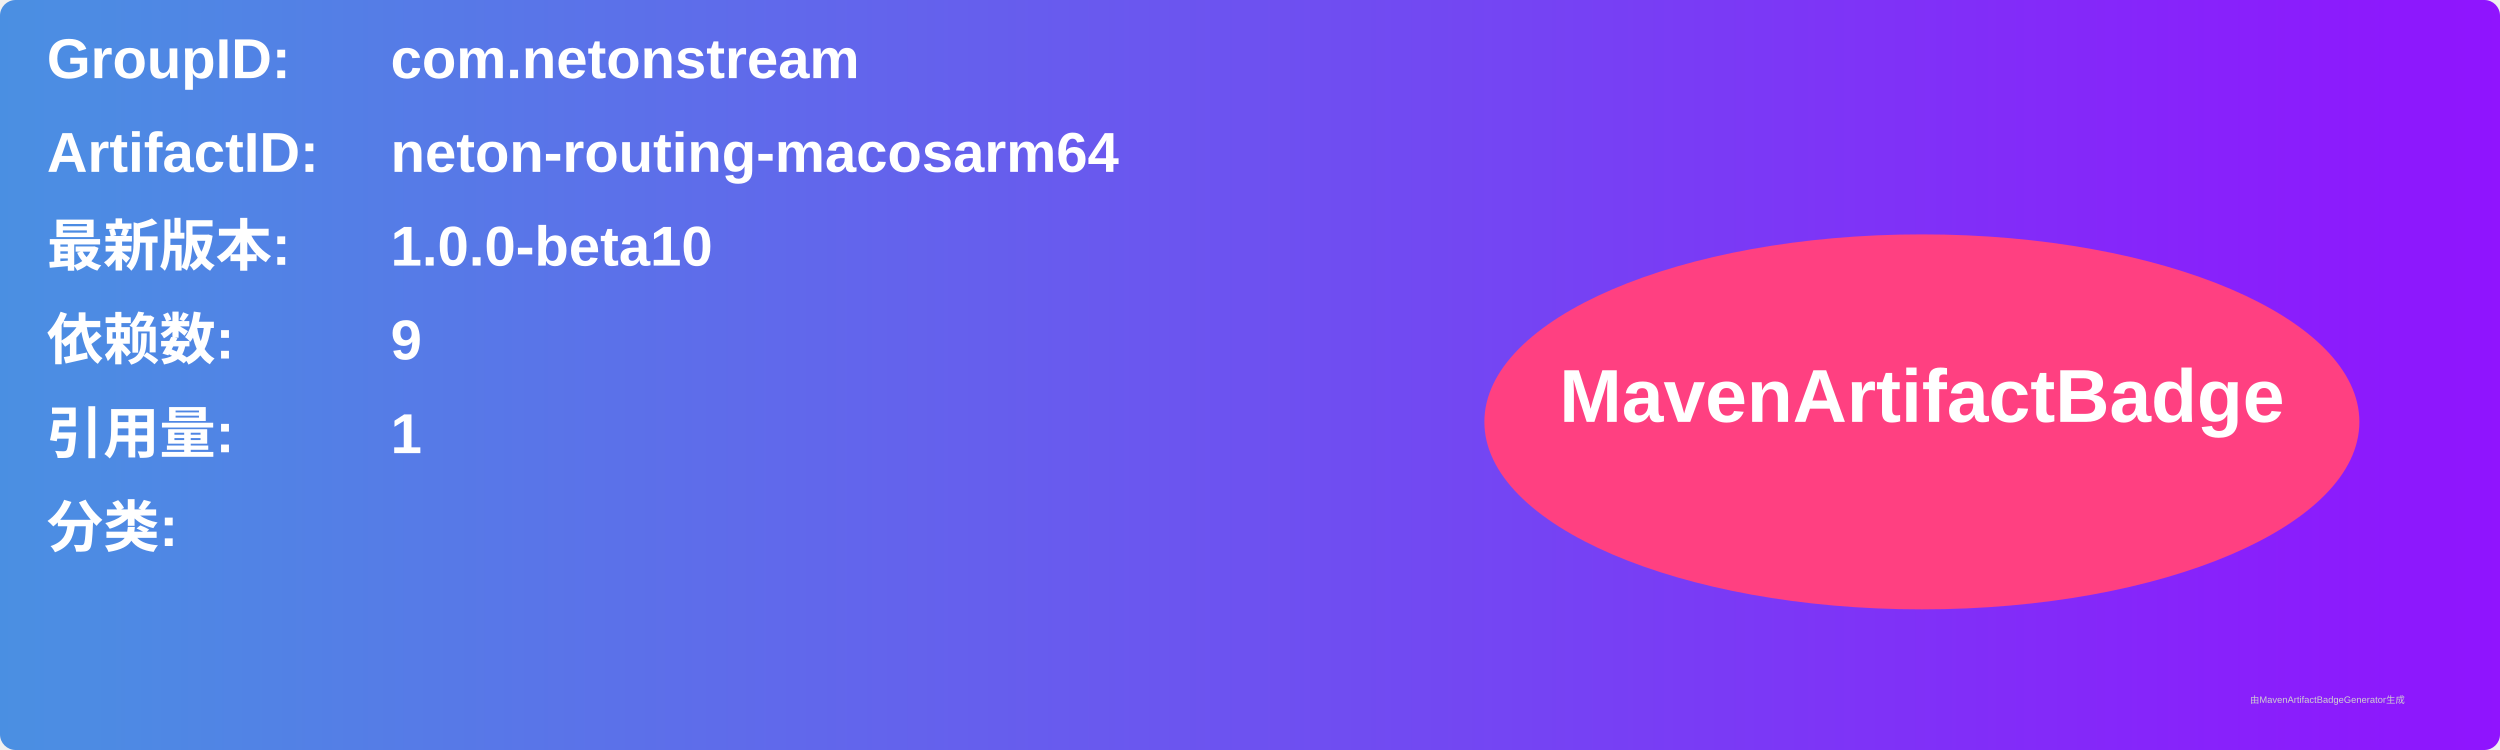
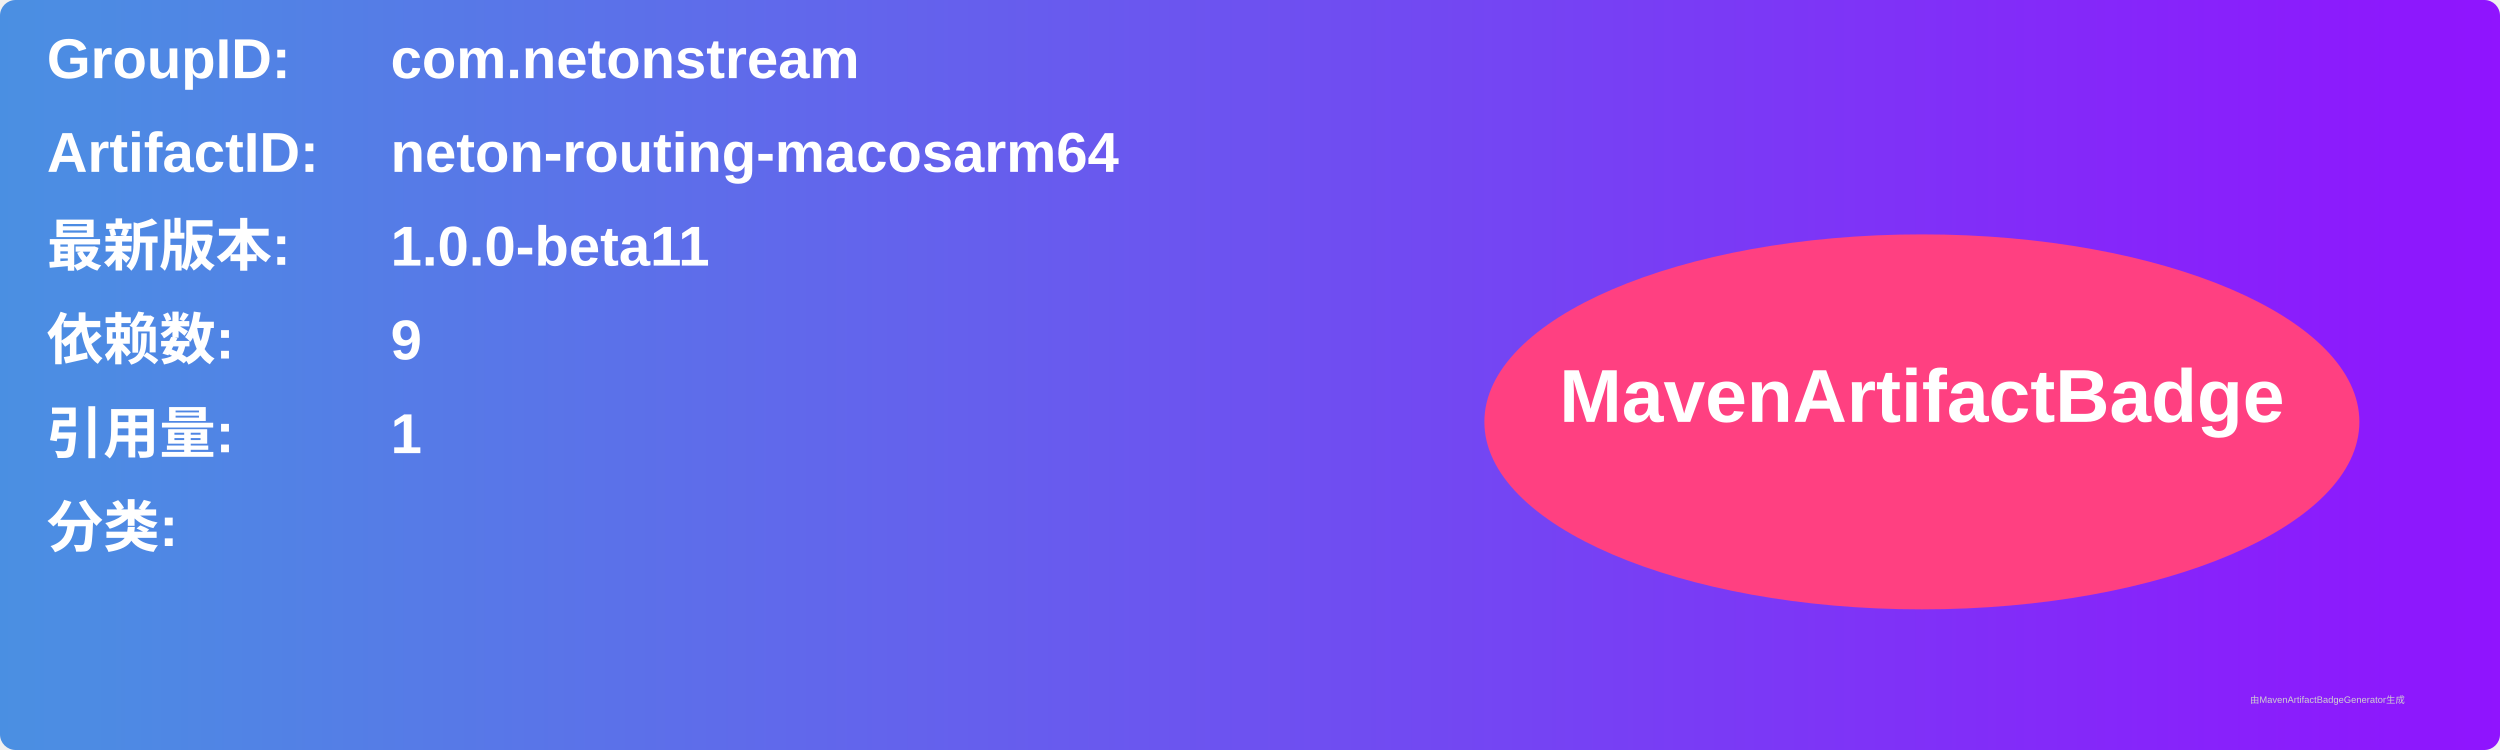
<svg xmlns="http://www.w3.org/2000/svg" width="800" height="240" viewBox="0 0 800 240">
  <linearGradient id="grad" x1="0%" y1="0%" x2="100%" y2="0%">
    <stop offset="0%" stop-color="#4a90e2" />
    <stop offset="100%" stop-color="#9013fe" />
  </linearGradient>
  <rect width="100%" height="100%" rx="5" ry="5" fill="url(#grad)" />
  <g transform="translate(15, 15)">
    <text x="0" y="10" font-family="Arial" font-size="18" fill="white" font-weight="bold" width="260">GroupID:</text>
    <text x="110" y="10" font-family="Arial" font-size="18" fill="white" font-weight="bold" width="460">com.netonstream</text>
    <text x="0" y="40" font-family="Arial" font-size="18" fill="white" font-weight="bold" width="260">ArtifactID:</text>
    <text x="110" y="40" font-family="Arial" font-size="18" fill="white" font-weight="bold" width="460">neton-routing-macosarm64</text>
    <text x="0" y="70" font-family="Arial" font-size="18" fill="white" font-weight="bold">最新版本:</text>
    <text x="110" y="70" font-family="Arial" font-size="18" fill="white" font-weight="bold">
-       <tspan font-weight="bold">1.0.0-beta10</tspan>
+       <tspan font-weight="bold">1.0.0-beta11</tspan>
    </text>
    <text x="0" y="100" font-family="Arial" font-size="18" fill="white" font-weight="bold">依赖数: </text>
    <text x="110" y="100" font-family="Arial" font-size="18" fill="white">
      <tspan font-weight="bold">9</tspan>
    </text>
    <text x="0" y="130" font-family="Arial" font-size="18" fill="white" font-weight="bold">引用量: </text>
    <text x="110" y="130" font-family="Arial" font-size="18" fill="white">
      <tspan font-weight="bold">1</tspan>
    </text>
    <text x="0" y="160" font-family="Arial" font-size="18" fill="white" font-weight="bold">分类:</text>
    <text x="10" y="190" font-family="Arial" font-size="10" fill="white">
      <tspan font-weight="bold" />
    </text>
    <ellipse cx="600" cy="120" rx="140" ry="60" fill="#ff4081" />
    <text x="600" y="120" text-anchor="middle" font-family="Arial" font-size="24" fill="white" font-weight="bold">MavenArtifactBadge</text>
  </g>
  <text x="720" y="225" font-family="Arial" font-size="3" fill="#d0d0d0">由MavenArtifactBadgeGenerator生成</text>
</svg>
